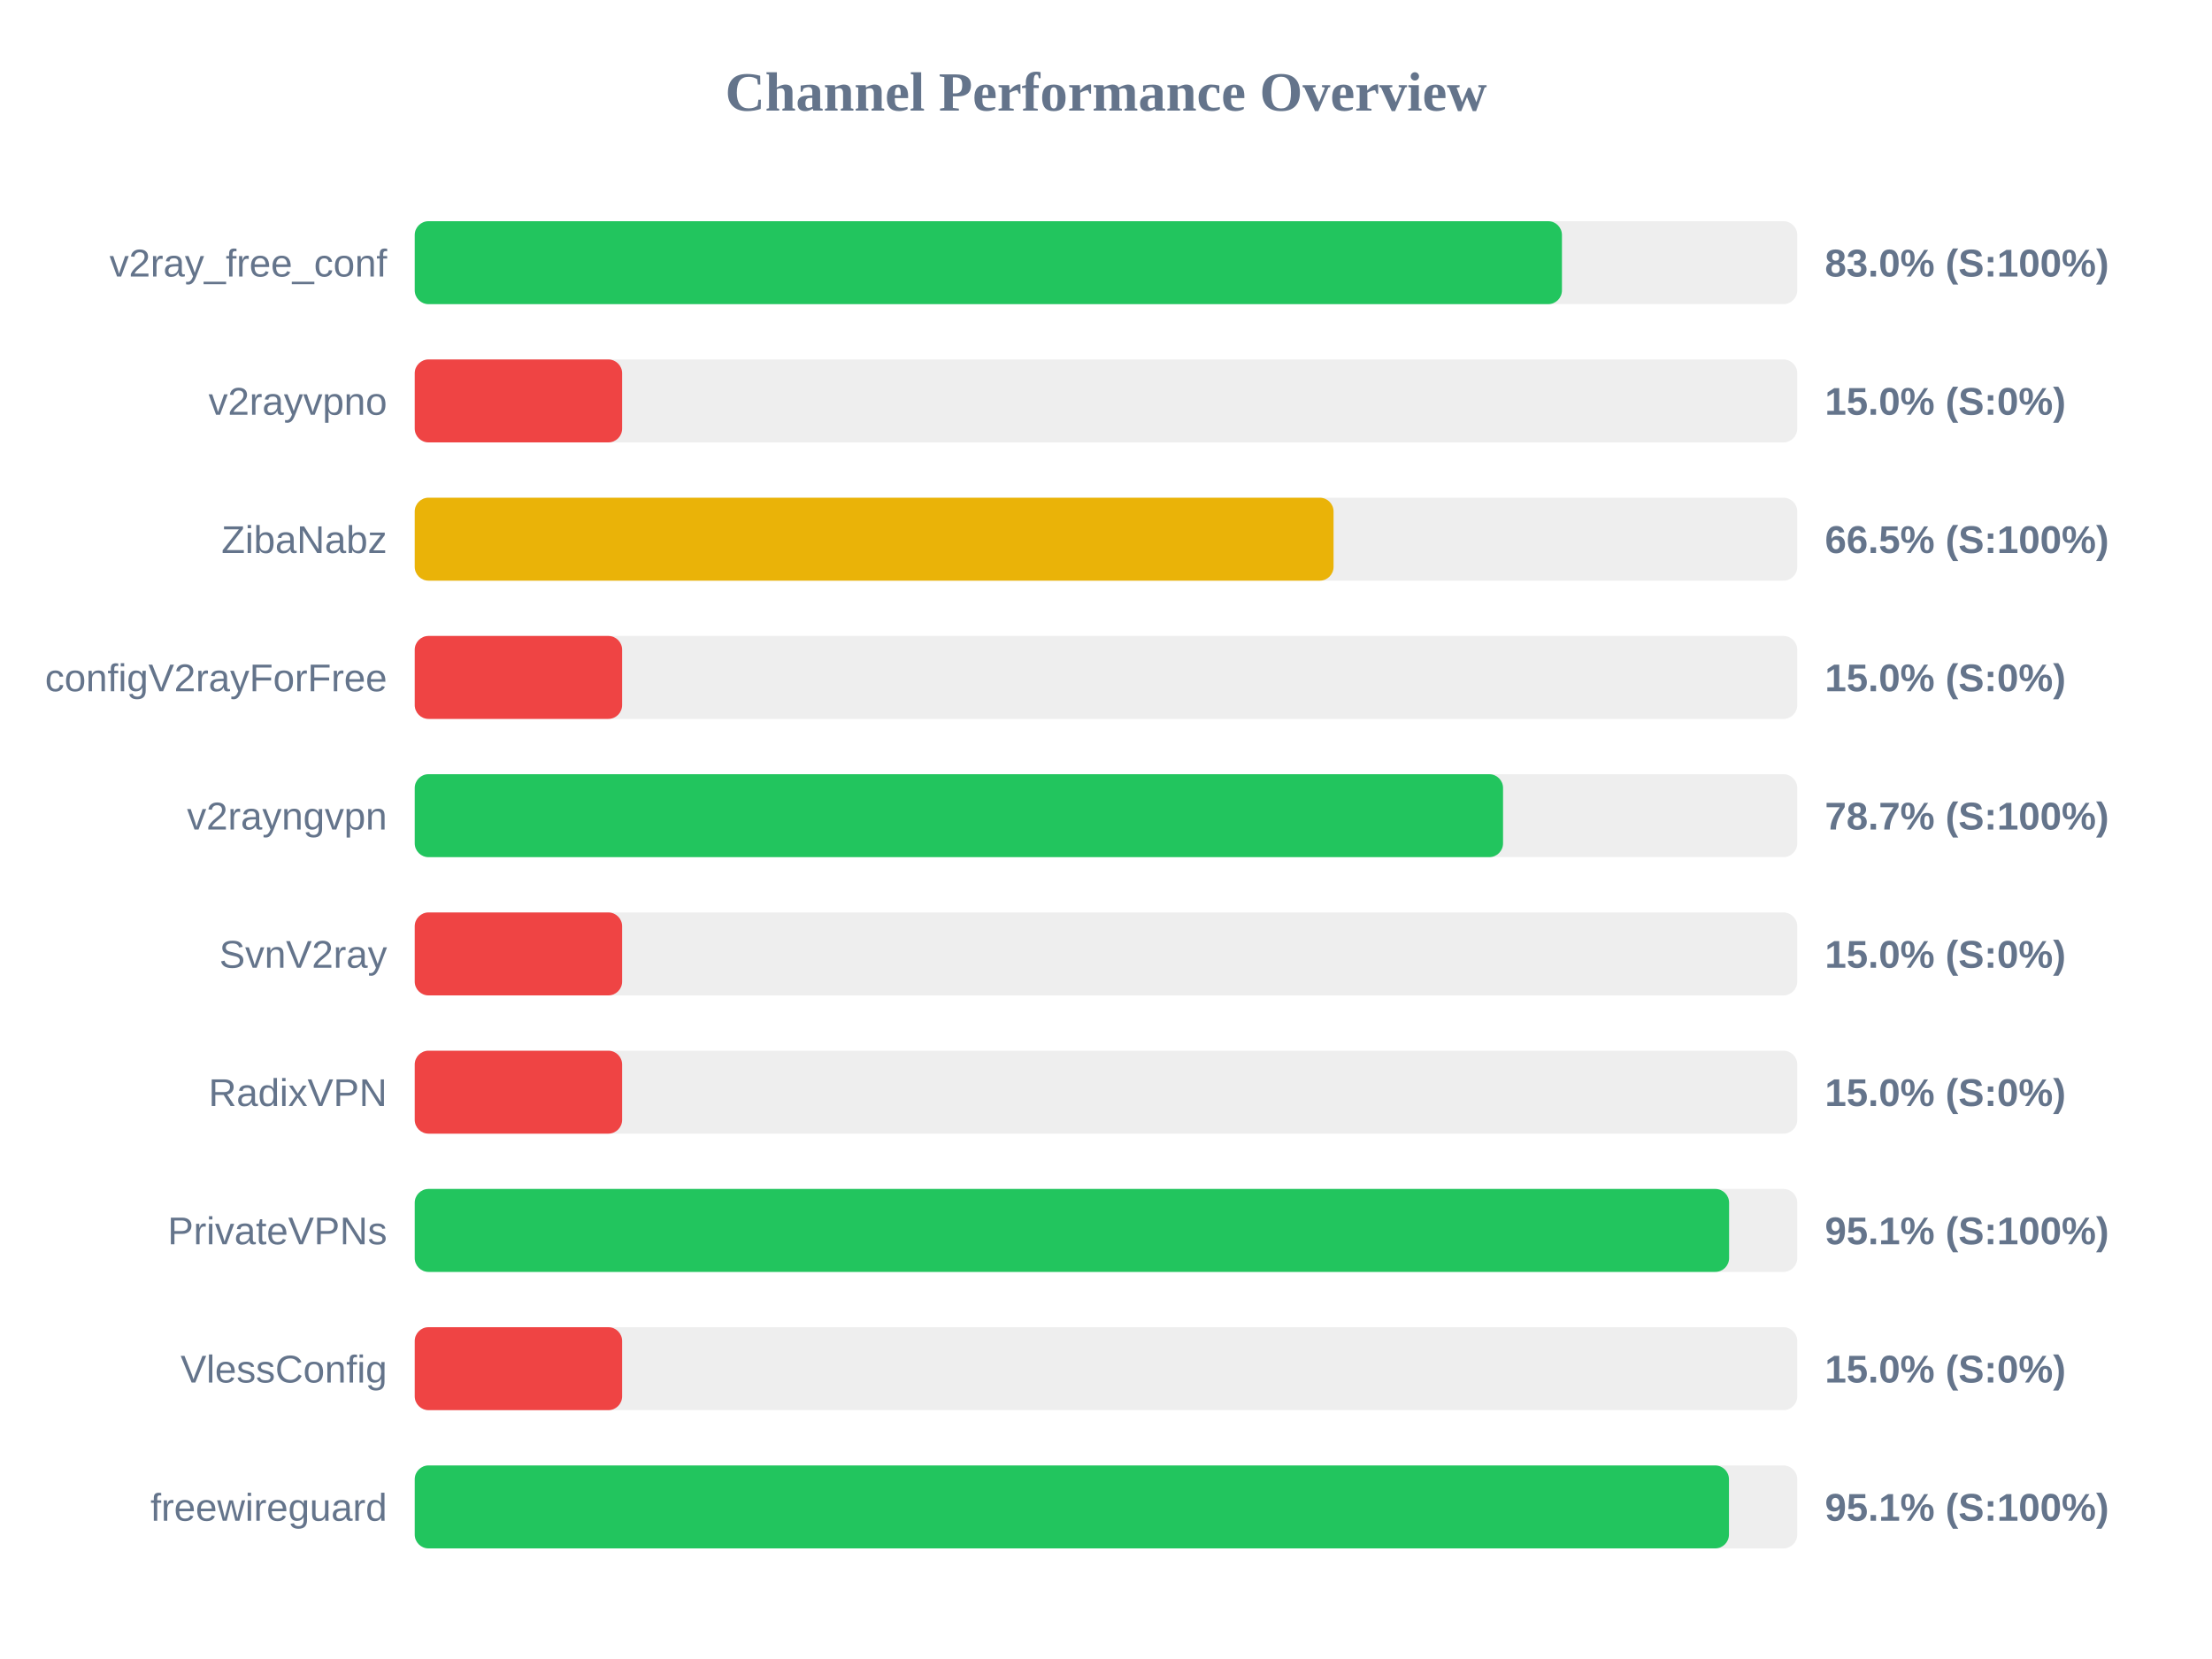
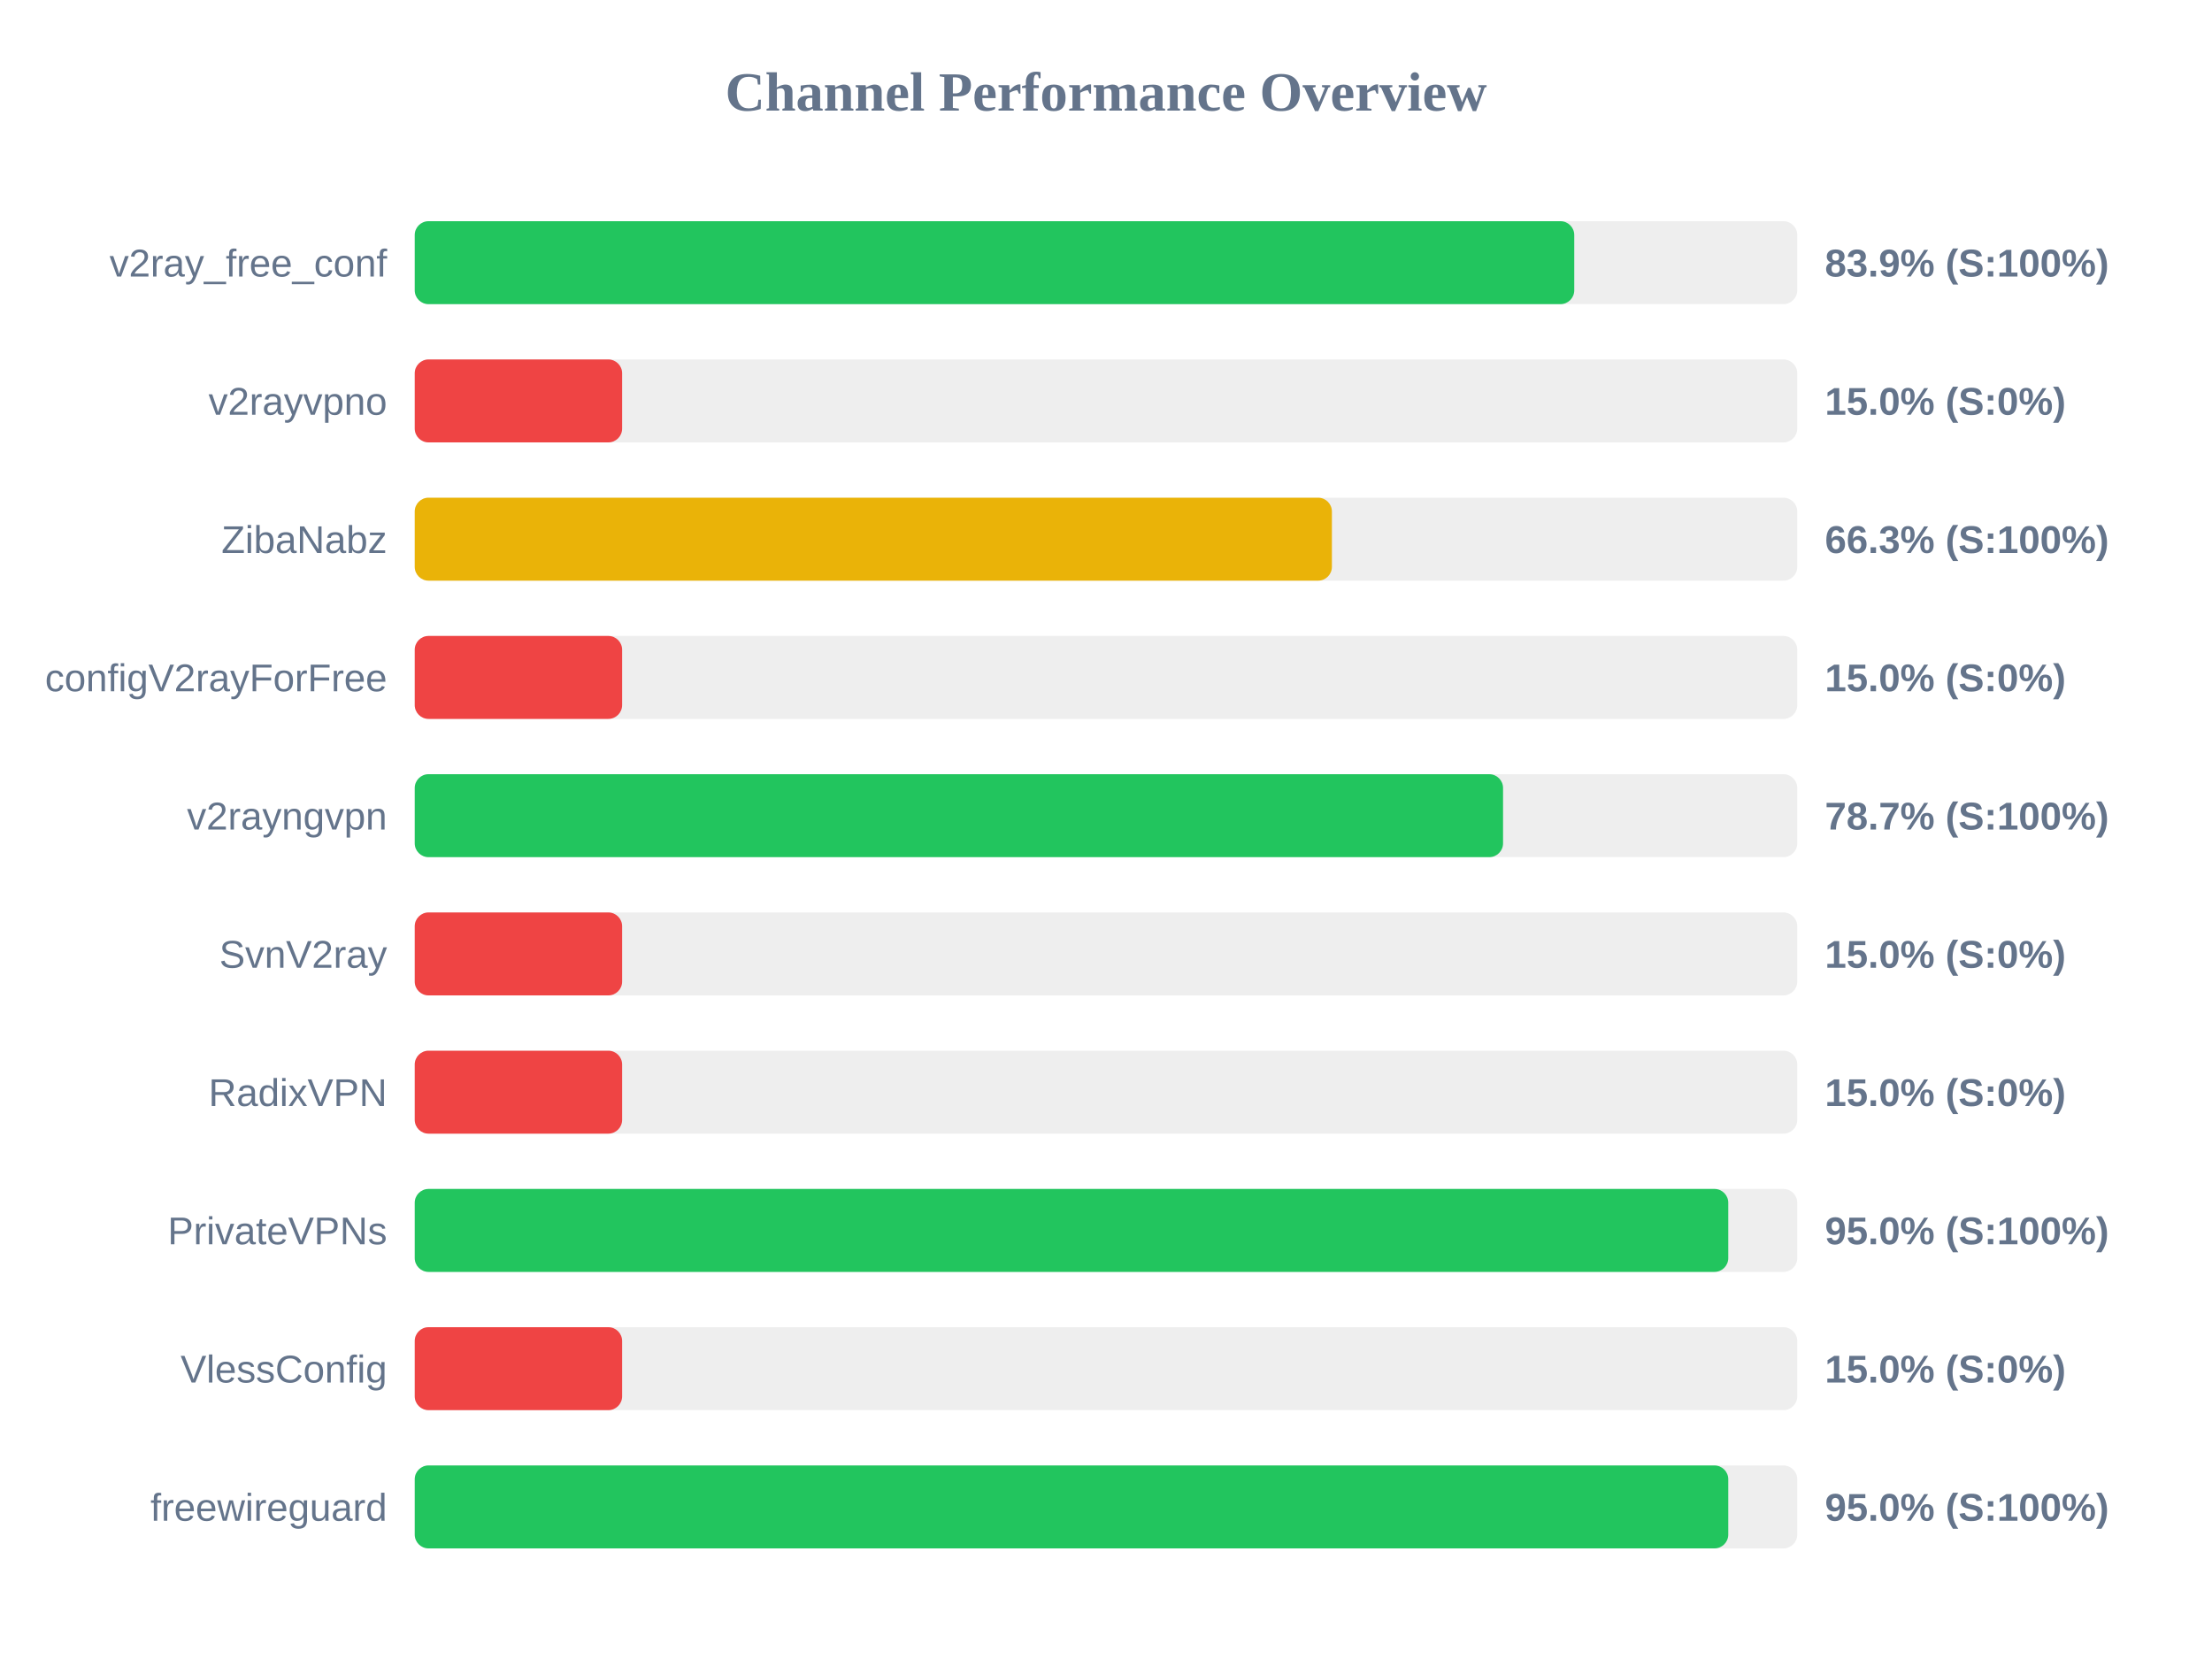
<svg xmlns="http://www.w3.org/2000/svg" width="800" height="600" version="1.1">
  <style>
        .row { font: 14px Arial; fill: #64748b; }
        .score { font: bold 14px Arial; fill: #64748b; }
    </style>
  <text x="400" y="40" text-anchor="middle" font-size="20px" font-weight="bold" fill="#64748b">Channel Performance Overview</text>
  <rect x="150" y="80" width="500" height="30" fill="#eee" rx="5" />
-   <rect x="150" y="80" width="414.9" height="30" fill="#22c55e" rx="5" />
+   <rect x="150" y="80" width="419.35" height="30" fill="#22c55e" rx="5" />
  <text x="140" y="100" text-anchor="end" class="row">v2ray_free_conf</text>
-   <text x="660" y="100" text-anchor="start" class="score">83.0% (S:100%)</text>
+   <text x="660" y="100" text-anchor="start" class="score">83.9% (S:100%)</text>
  <rect x="150" y="130" width="500" height="30" fill="#eee" rx="5" />
  <rect x="150" y="130" width="75.0" height="30" fill="#ef4444" rx="5" />
  <text x="140" y="150" text-anchor="end" class="row">v2rayvpno</text>
  <text x="660" y="150" text-anchor="start" class="score">15.0% (S:0%)</text>
  <rect x="150" y="180" width="500" height="30" fill="#eee" rx="5" />
-   <rect x="150" y="180" width="332.3" height="30" fill="#eab308" rx="5" />
+   <rect x="150" y="180" width="331.7" height="30" fill="#eab308" rx="5" />
  <text x="140" y="200" text-anchor="end" class="row">ZibaNabz</text>
-   <text x="660" y="200" text-anchor="start" class="score">66.5% (S:100%)</text>
+   <text x="660" y="200" text-anchor="start" class="score">66.3% (S:100%)</text>
  <rect x="150" y="230" width="500" height="30" fill="#eee" rx="5" />
  <rect x="150" y="230" width="75.0" height="30" fill="#ef4444" rx="5" />
  <text x="140" y="250" text-anchor="end" class="row">configV2rayForFree</text>
  <text x="660" y="250" text-anchor="start" class="score">15.0% (S:0%)</text>
  <rect x="150" y="280" width="500" height="30" fill="#eee" rx="5" />
  <rect x="150" y="280" width="393.6" height="30" fill="#22c55e" rx="5" />
  <text x="140" y="300" text-anchor="end" class="row">v2rayngvpn</text>
  <text x="660" y="300" text-anchor="start" class="score">78.7% (S:100%)</text>
  <rect x="150" y="330" width="500" height="30" fill="#eee" rx="5" />
  <rect x="150" y="330" width="75.0" height="30" fill="#ef4444" rx="5" />
  <text x="140" y="350" text-anchor="end" class="row">SvnV2ray</text>
  <text x="660" y="350" text-anchor="start" class="score">15.0% (S:0%)</text>
  <rect x="150" y="380" width="500" height="30" fill="#eee" rx="5" />
  <rect x="150" y="380" width="75.0" height="30" fill="#ef4444" rx="5" />
  <text x="140" y="400" text-anchor="end" class="row">RadixVPN</text>
  <text x="660" y="400" text-anchor="start" class="score">15.0% (S:0%)</text>
  <rect x="150" y="430" width="500" height="30" fill="#eee" rx="5" />
-   <rect x="150" y="430" width="475.35" height="30" fill="#22c55e" rx="5" />
+   <rect x="150" y="430" width="475.05" height="30" fill="#22c55e" rx="5" />
  <text x="140" y="450" text-anchor="end" class="row">PrivateVPNs</text>
-   <text x="660" y="450" text-anchor="start" class="score">95.1% (S:100%)</text>
+   <text x="660" y="450" text-anchor="start" class="score">95.0% (S:100%)</text>
  <rect x="150" y="480" width="500" height="30" fill="#eee" rx="5" />
  <rect x="150" y="480" width="75.0" height="30" fill="#ef4444" rx="5" />
  <text x="140" y="500" text-anchor="end" class="row">VlessConfig</text>
  <text x="660" y="500" text-anchor="start" class="score">15.0% (S:0%)</text>
  <rect x="150" y="530" width="500" height="30" fill="#eee" rx="5" />
-   <rect x="150" y="530" width="475.3" height="30" fill="#22c55e" rx="5" />
+   <rect x="150" y="530" width="475.05" height="30" fill="#22c55e" rx="5" />
  <text x="140" y="550" text-anchor="end" class="row">freewireguard</text>
-   <text x="660" y="550" text-anchor="start" class="score">95.1% (S:100%)</text>
+   <text x="660" y="550" text-anchor="start" class="score">95.0% (S:100%)</text>
</svg>
